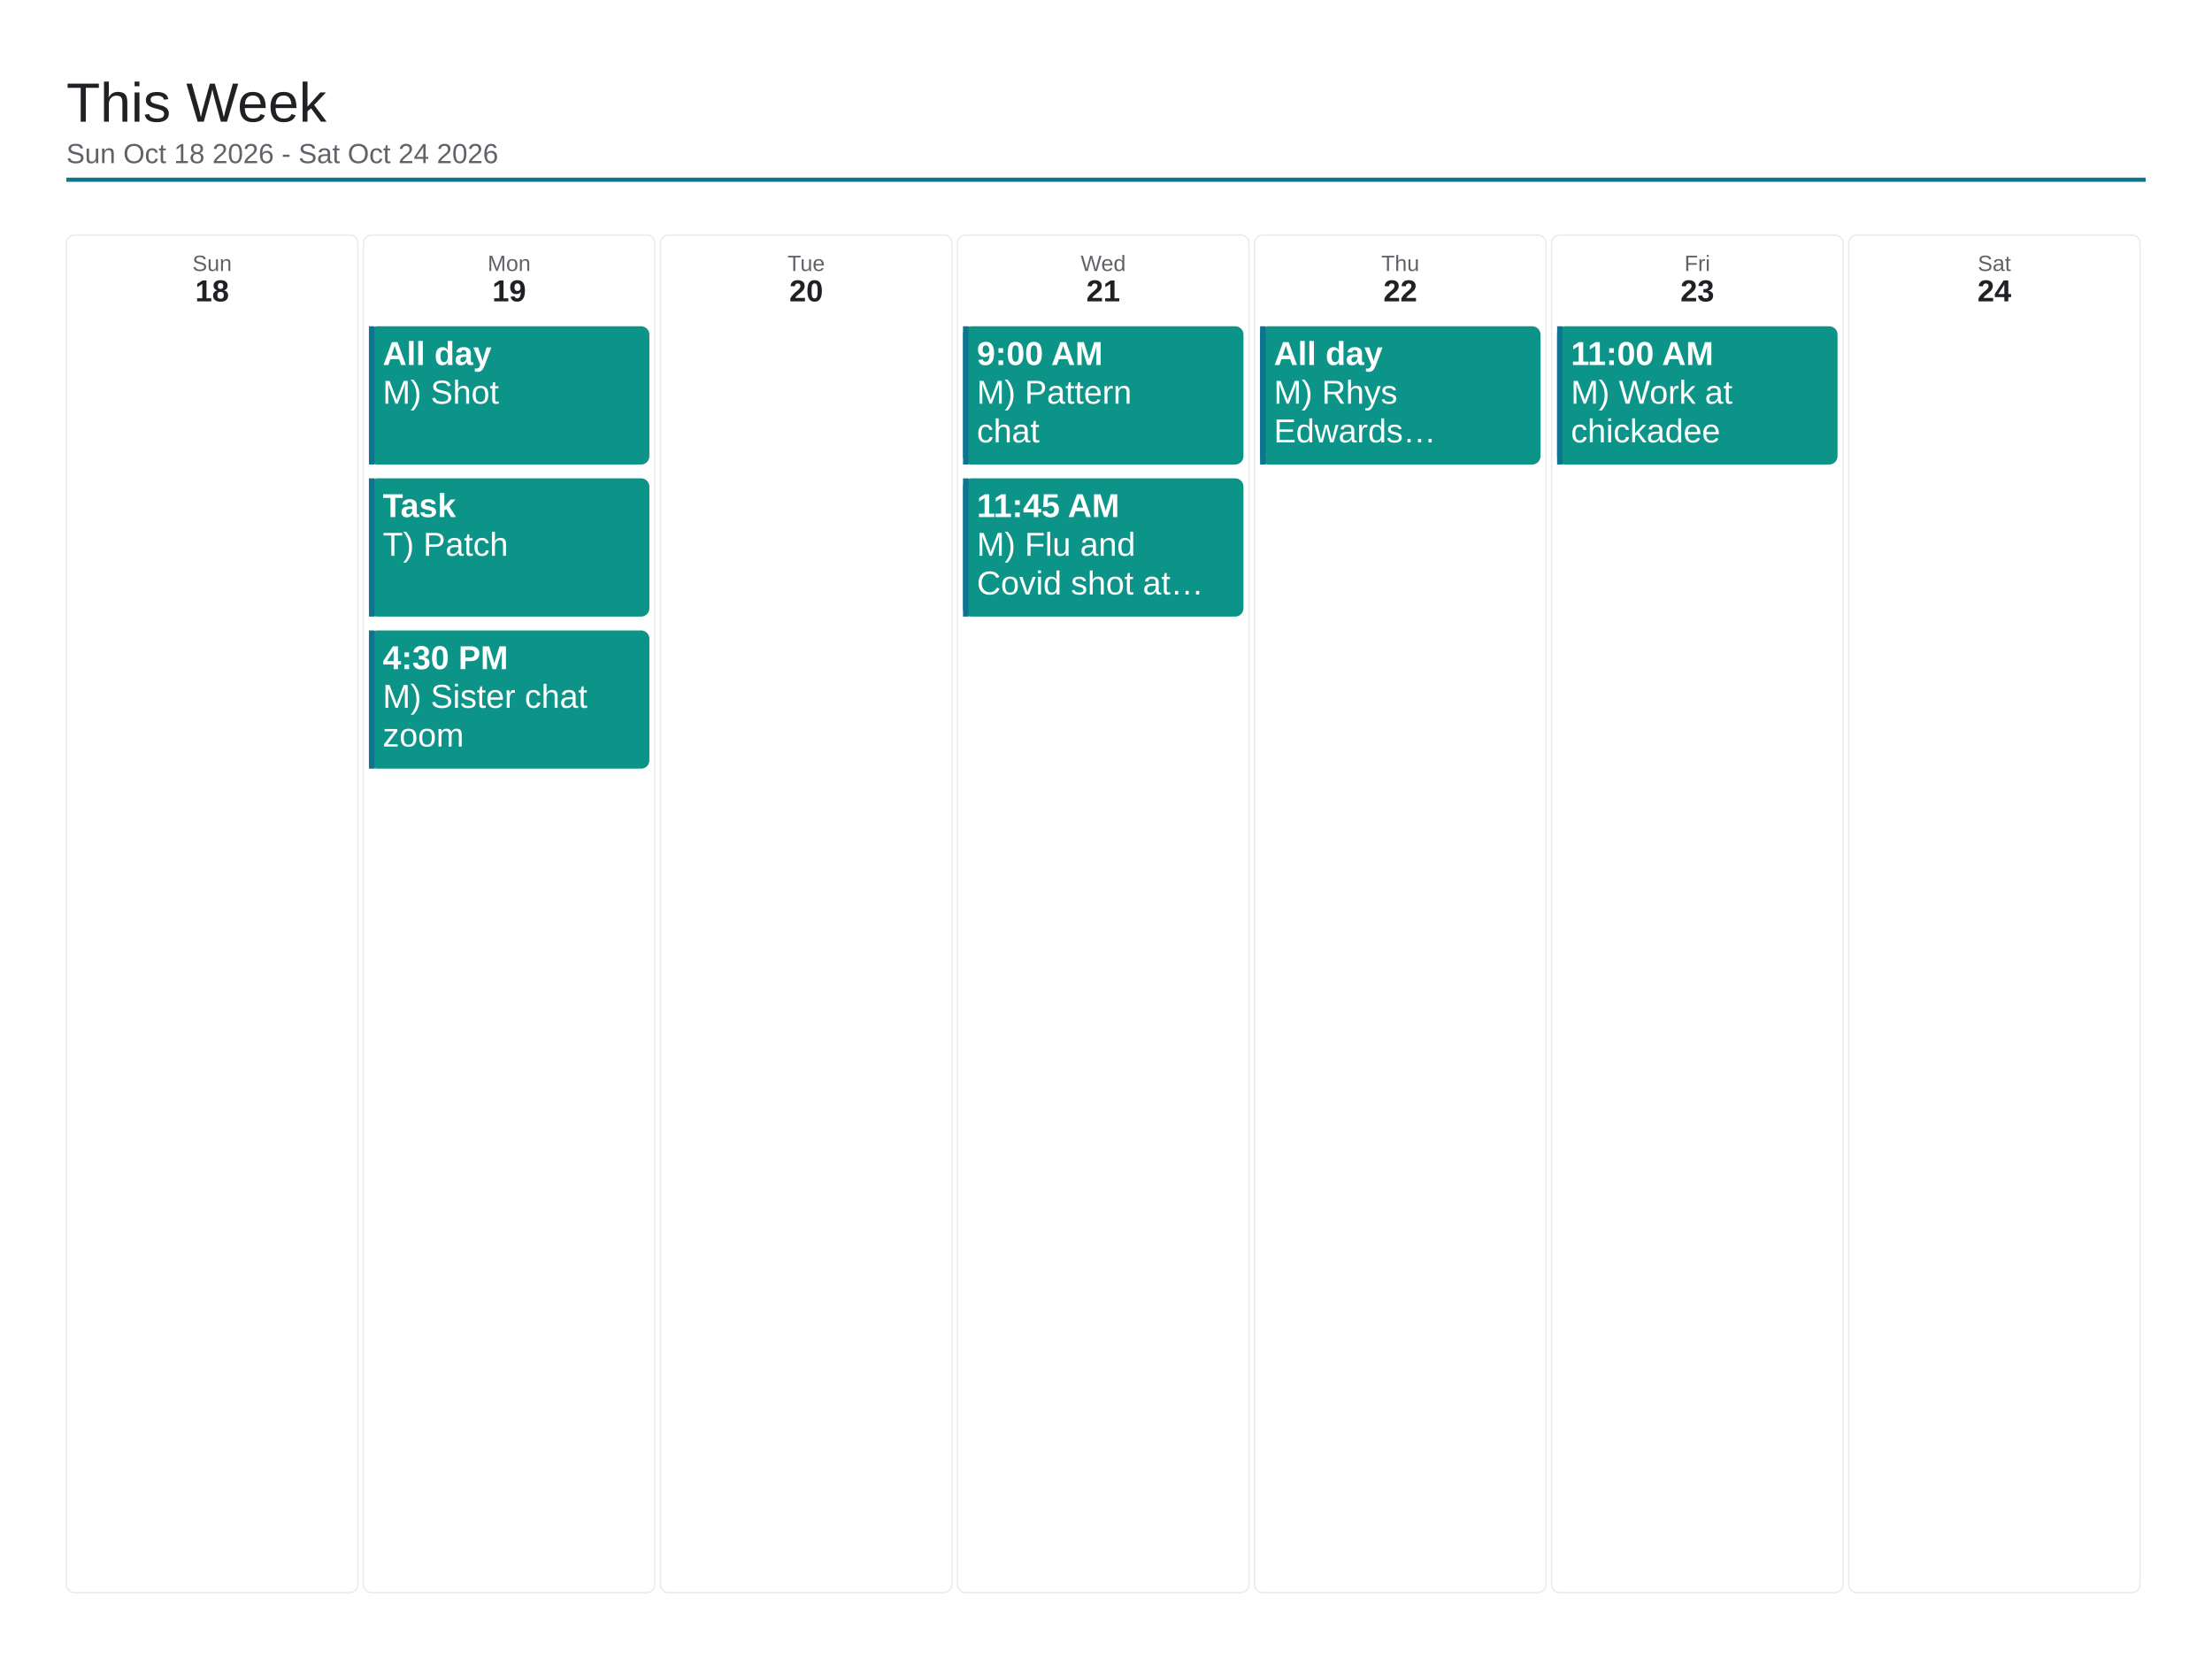
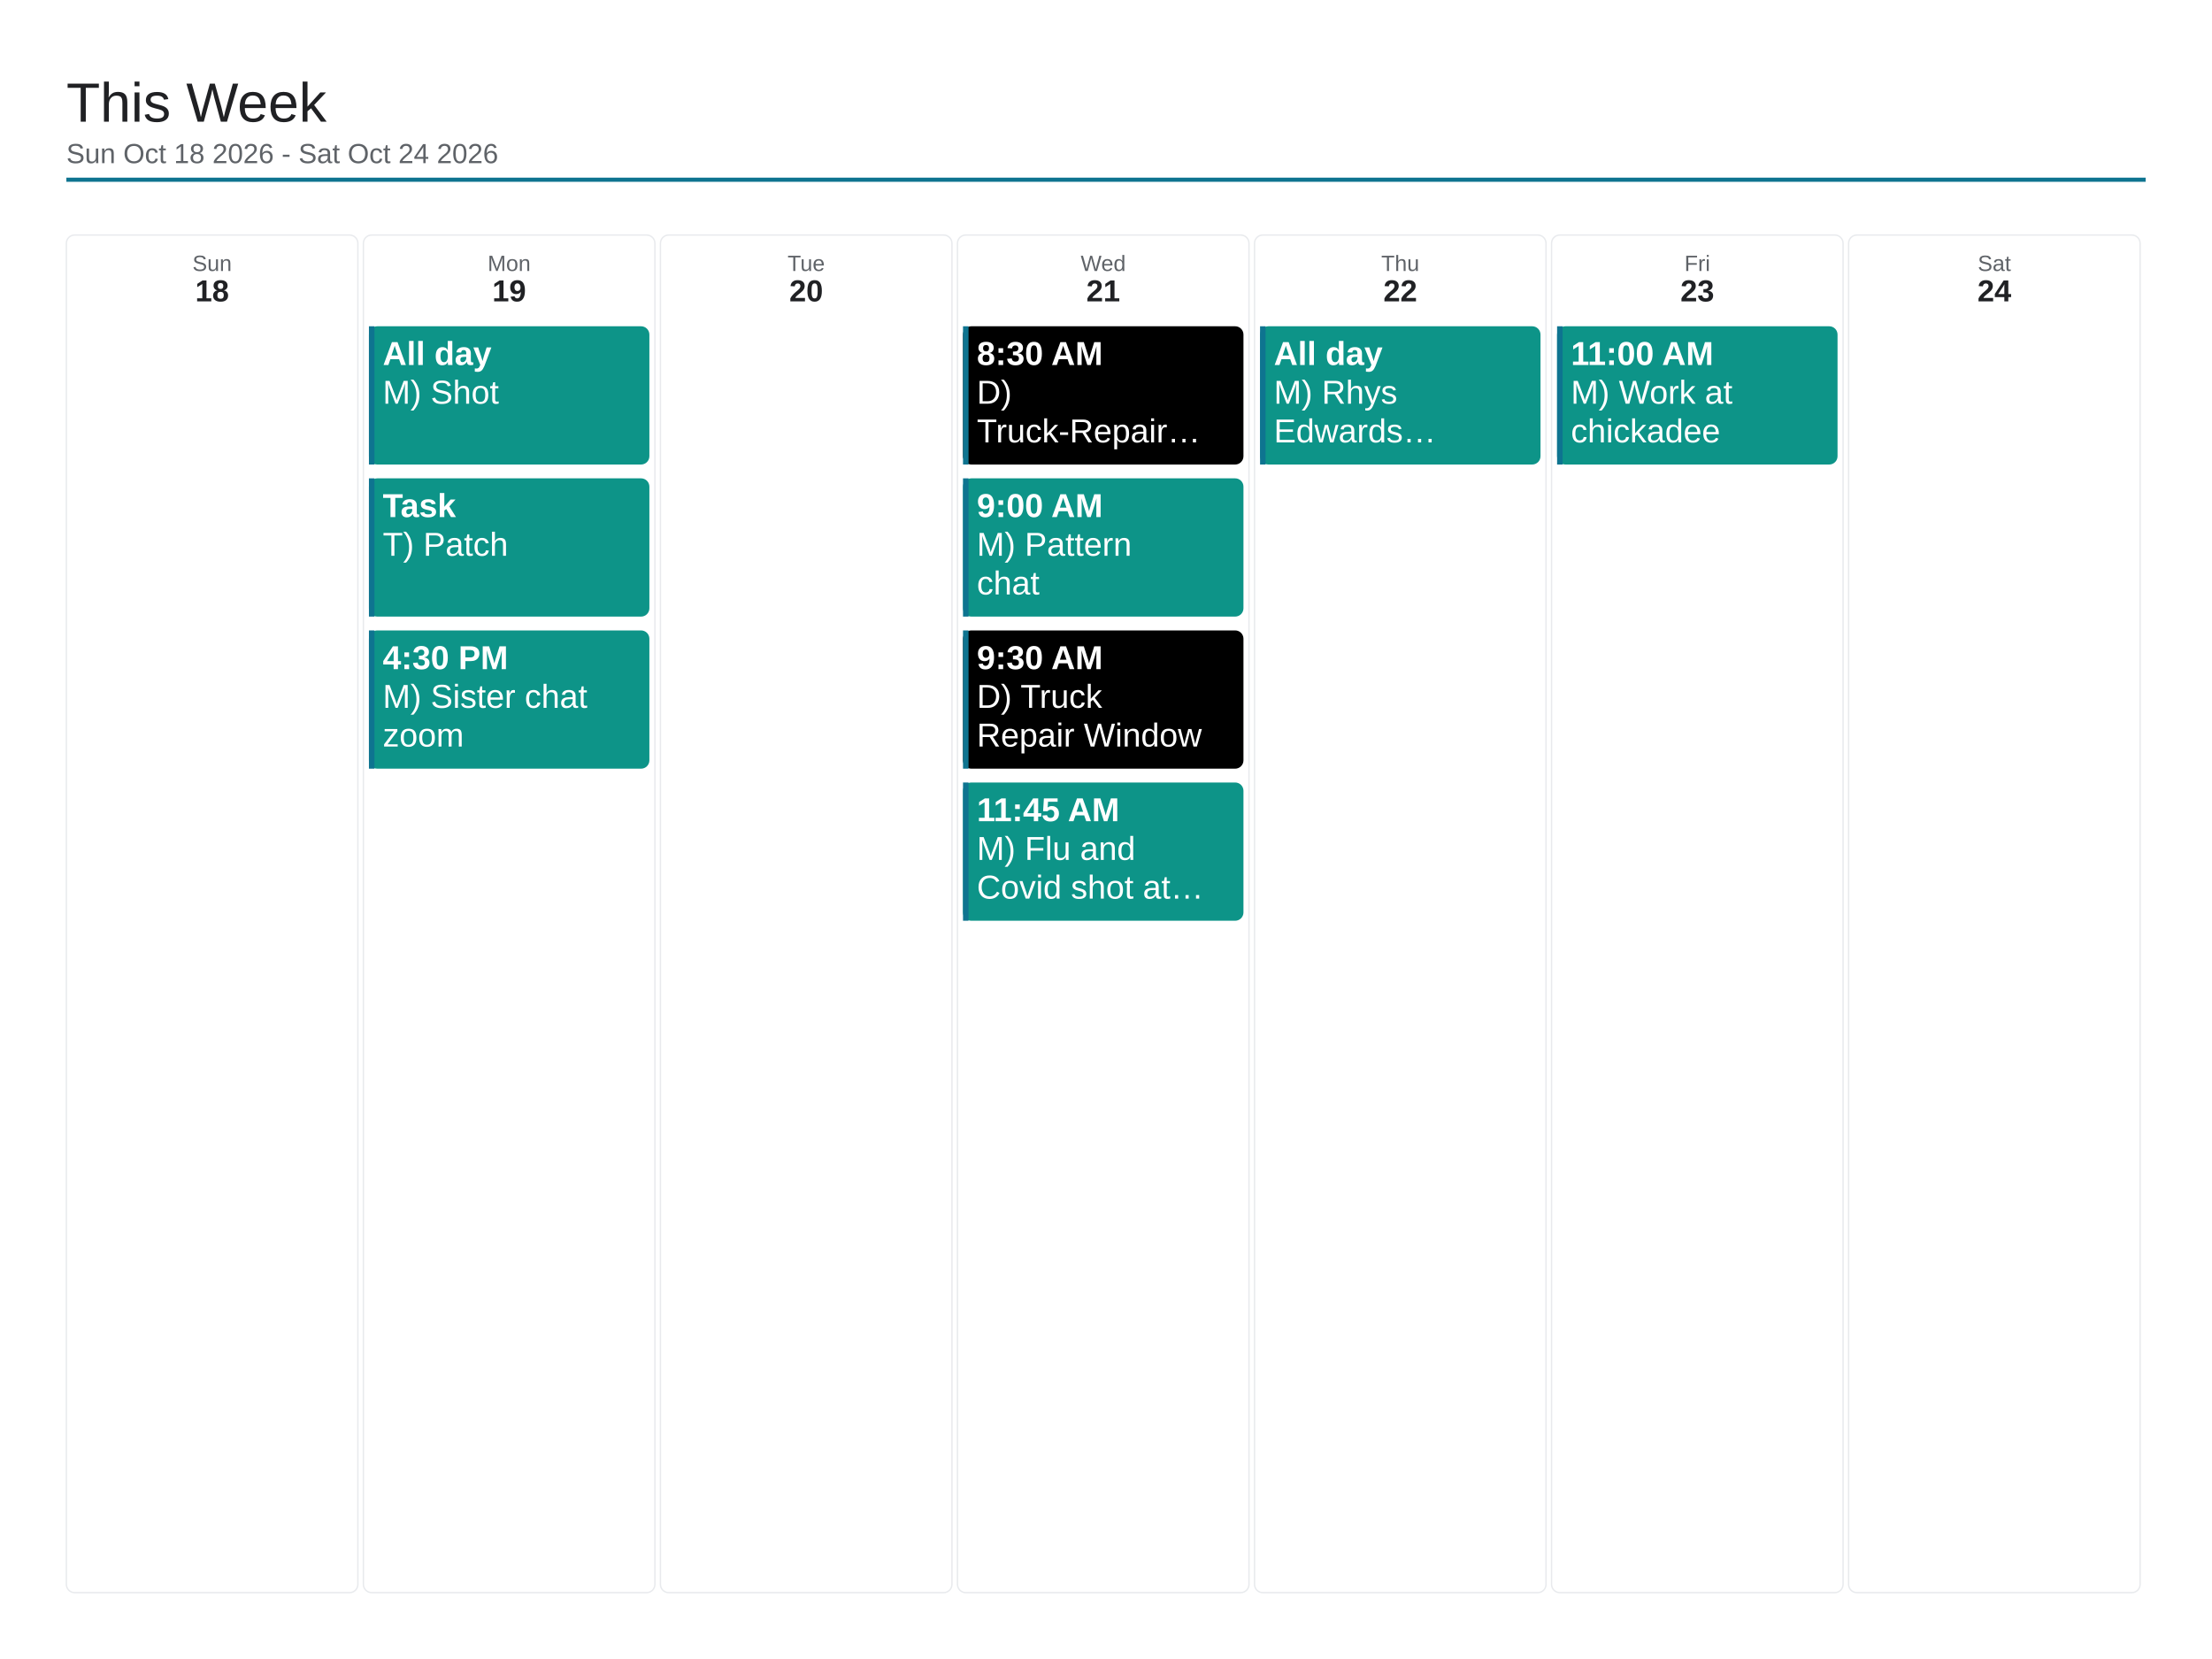
<svg xmlns="http://www.w3.org/2000/svg" viewBox="0 0 1600 1200" width="1600" height="1200">
  <rect x="0" y="0" width="1600" height="1200" fill="#ffffff" />
  <text x="48" y="88" font-family="Arial, Helvetica, sans-serif" font-size="40" font-weight="500" fill="#202124">This Week</text>
  <text x="48" y="118" font-family="Arial, Helvetica, sans-serif" font-size="20" fill="#5f6368">Sun Oct 18 2026 - Sat Oct 24 2026</text>
  <line x1="48" y1="130" x2="1552" y2="130" stroke="#0e7490" stroke-width="3" />
  <rect x="48" y="170" width="210.857" height="982" rx="6" fill="none" stroke="#e8eaed" stroke-width="1" />
  <text x="153.429" y="196" font-family="Arial, Helvetica, sans-serif" font-size="16" fill="#5f6368" text-anchor="middle">Sun</text>
  <text x="153.429" y="218" font-family="Arial, Helvetica, sans-serif" font-size="22" font-weight="700" fill="#202124" text-anchor="middle">18</text>
  <rect x="262.857" y="170" width="210.857" height="982" rx="6" fill="none" stroke="#e8eaed" stroke-width="1" />
  <text x="368.286" y="196" font-family="Arial, Helvetica, sans-serif" font-size="16" fill="#5f6368" text-anchor="middle">Mon</text>
  <text x="368.286" y="218" font-family="Arial, Helvetica, sans-serif" font-size="22" font-weight="700" fill="#202124" text-anchor="middle">19</text>
  <rect x="266.857" y="236" width="202.857" height="100" rx="6" fill="#0d9488" />
  <rect x="266.857" y="236" width="4" height="100" fill="#0e7490" />
  <text x="276.857" y="264" font-family="Arial, Helvetica, sans-serif" font-size="24" font-weight="700" fill="#ffffff">All day</text>
  <text x="276.857" y="292" font-family="Arial, Helvetica, sans-serif" font-size="24" fill="#ffffff">M) Shot</text>
  <rect x="266.857" y="346" width="202.857" height="100" rx="6" fill="#0d9488" />
  <rect x="266.857" y="346" width="4" height="100" fill="#0e7490" />
  <text x="276.857" y="374" font-family="Arial, Helvetica, sans-serif" font-size="24" font-weight="700" fill="#ffffff">Task</text>
  <text x="276.857" y="402" font-family="Arial, Helvetica, sans-serif" font-size="24" fill="#ffffff">T) Patch</text>
  <rect x="266.857" y="456" width="202.857" height="100" rx="6" fill="#0d9488" />
  <rect x="266.857" y="456" width="4" height="100" fill="#0e7490" />
  <text x="276.857" y="484" font-family="Arial, Helvetica, sans-serif" font-size="24" font-weight="700" fill="#ffffff">4:30 PM</text>
  <text x="276.857" y="512" font-family="Arial, Helvetica, sans-serif" font-size="24" fill="#ffffff">M) Sister chat</text>
  <text x="276.857" y="540" font-family="Arial, Helvetica, sans-serif" font-size="24" fill="#ffffff">zoom</text>
  <rect x="477.714" y="170" width="210.857" height="982" rx="6" fill="none" stroke="#e8eaed" stroke-width="1" />
  <text x="583.143" y="196" font-family="Arial, Helvetica, sans-serif" font-size="16" fill="#5f6368" text-anchor="middle">Tue</text>
  <text x="583.143" y="218" font-family="Arial, Helvetica, sans-serif" font-size="22" font-weight="700" fill="#202124" text-anchor="middle">20</text>
  <rect x="692.571" y="170" width="210.857" height="982" rx="6" fill="none" stroke="#e8eaed" stroke-width="1" />
  <text x="798" y="196" font-family="Arial, Helvetica, sans-serif" font-size="16" fill="#5f6368" text-anchor="middle">Wed</text>
  <text x="798" y="218" font-family="Arial, Helvetica, sans-serif" font-size="22" font-weight="700" fill="#202124" text-anchor="middle">21</text>
-   <rect x="696.571" y="236" width="202.857" height="100" rx="6" fill="#0d9488" />
+   <rect x="696.571" y="236" width="202.857" height="100" rx="6" fill="#000000" />
  <rect x="696.571" y="236" width="4" height="100" fill="#0e7490" />
-   <text x="706.571" y="264" font-family="Arial, Helvetica, sans-serif" font-size="24" font-weight="700" fill="#ffffff">9:00 AM</text>
-   <text x="706.571" y="292" font-family="Arial, Helvetica, sans-serif" font-size="24" fill="#ffffff">M) Pattern</text>
-   <text x="706.571" y="320" font-family="Arial, Helvetica, sans-serif" font-size="24" fill="#ffffff">chat</text>
+   <text x="706.571" y="264" font-family="Arial, Helvetica, sans-serif" font-size="24" font-weight="700" fill="#ffffff">8:30 AM</text>
+   <text x="706.571" y="292" font-family="Arial, Helvetica, sans-serif" font-size="24" fill="#ffffff">D)</text>
+   <text x="706.571" y="320" font-family="Arial, Helvetica, sans-serif" font-size="24" fill="#ffffff">Truck-Repair…</text>
  <rect x="696.571" y="346" width="202.857" height="100" rx="6" fill="#0d9488" />
  <rect x="696.571" y="346" width="4" height="100" fill="#0e7490" />
-   <text x="706.571" y="374" font-family="Arial, Helvetica, sans-serif" font-size="24" font-weight="700" fill="#ffffff">11:45 AM</text>
-   <text x="706.571" y="402" font-family="Arial, Helvetica, sans-serif" font-size="24" fill="#ffffff">M) Flu and</text>
-   <text x="706.571" y="430" font-family="Arial, Helvetica, sans-serif" font-size="24" fill="#ffffff">Covid shot at…</text>
+   <text x="706.571" y="374" font-family="Arial, Helvetica, sans-serif" font-size="24" font-weight="700" fill="#ffffff">9:00 AM</text>
+   <text x="706.571" y="402" font-family="Arial, Helvetica, sans-serif" font-size="24" fill="#ffffff">M) Pattern</text>
+   <text x="706.571" y="430" font-family="Arial, Helvetica, sans-serif" font-size="24" fill="#ffffff">chat</text>
+   <rect x="696.571" y="456" width="202.857" height="100" rx="6" fill="#000000" />
+   <rect x="696.571" y="456" width="4" height="100" fill="#0e7490" />
+   <text x="706.571" y="484" font-family="Arial, Helvetica, sans-serif" font-size="24" font-weight="700" fill="#ffffff">9:30 AM</text>
+   <text x="706.571" y="512" font-family="Arial, Helvetica, sans-serif" font-size="24" fill="#ffffff">D) Truck</text>
+   <text x="706.571" y="540" font-family="Arial, Helvetica, sans-serif" font-size="24" fill="#ffffff">Repair Window</text>
+   <rect x="696.571" y="566" width="202.857" height="100" rx="6" fill="#0d9488" />
+   <rect x="696.571" y="566" width="4" height="100" fill="#0e7490" />
+   <text x="706.571" y="594" font-family="Arial, Helvetica, sans-serif" font-size="24" font-weight="700" fill="#ffffff">11:45 AM</text>
+   <text x="706.571" y="622" font-family="Arial, Helvetica, sans-serif" font-size="24" fill="#ffffff">M) Flu and</text>
+   <text x="706.571" y="650" font-family="Arial, Helvetica, sans-serif" font-size="24" fill="#ffffff">Covid shot at…</text>
  <rect x="907.429" y="170" width="210.857" height="982" rx="6" fill="none" stroke="#e8eaed" stroke-width="1" />
  <text x="1012.857" y="196" font-family="Arial, Helvetica, sans-serif" font-size="16" fill="#5f6368" text-anchor="middle">Thu</text>
  <text x="1012.857" y="218" font-family="Arial, Helvetica, sans-serif" font-size="22" font-weight="700" fill="#202124" text-anchor="middle">22</text>
  <rect x="911.429" y="236" width="202.857" height="100" rx="6" fill="#0d9488" />
  <rect x="911.429" y="236" width="4" height="100" fill="#0e7490" />
  <text x="921.429" y="264" font-family="Arial, Helvetica, sans-serif" font-size="24" font-weight="700" fill="#ffffff">All day</text>
  <text x="921.429" y="292" font-family="Arial, Helvetica, sans-serif" font-size="24" fill="#ffffff">M) Rhys</text>
  <text x="921.429" y="320" font-family="Arial, Helvetica, sans-serif" font-size="24" fill="#ffffff">Edwards…</text>
  <rect x="1122.286" y="170" width="210.857" height="982" rx="6" fill="none" stroke="#e8eaed" stroke-width="1" />
  <text x="1227.714" y="196" font-family="Arial, Helvetica, sans-serif" font-size="16" fill="#5f6368" text-anchor="middle">Fri</text>
  <text x="1227.714" y="218" font-family="Arial, Helvetica, sans-serif" font-size="22" font-weight="700" fill="#202124" text-anchor="middle">23</text>
  <rect x="1126.286" y="236" width="202.857" height="100" rx="6" fill="#0d9488" />
  <rect x="1126.286" y="236" width="4" height="100" fill="#0e7490" />
  <text x="1136.286" y="264" font-family="Arial, Helvetica, sans-serif" font-size="24" font-weight="700" fill="#ffffff">11:00 AM</text>
  <text x="1136.286" y="292" font-family="Arial, Helvetica, sans-serif" font-size="24" fill="#ffffff">M) Work at</text>
  <text x="1136.286" y="320" font-family="Arial, Helvetica, sans-serif" font-size="24" fill="#ffffff">chickadee</text>
  <rect x="1337.143" y="170" width="210.857" height="982" rx="6" fill="none" stroke="#e8eaed" stroke-width="1" />
  <text x="1442.571" y="196" font-family="Arial, Helvetica, sans-serif" font-size="16" fill="#5f6368" text-anchor="middle">Sat</text>
  <text x="1442.571" y="218" font-family="Arial, Helvetica, sans-serif" font-size="22" font-weight="700" fill="#202124" text-anchor="middle">24</text>
</svg>
